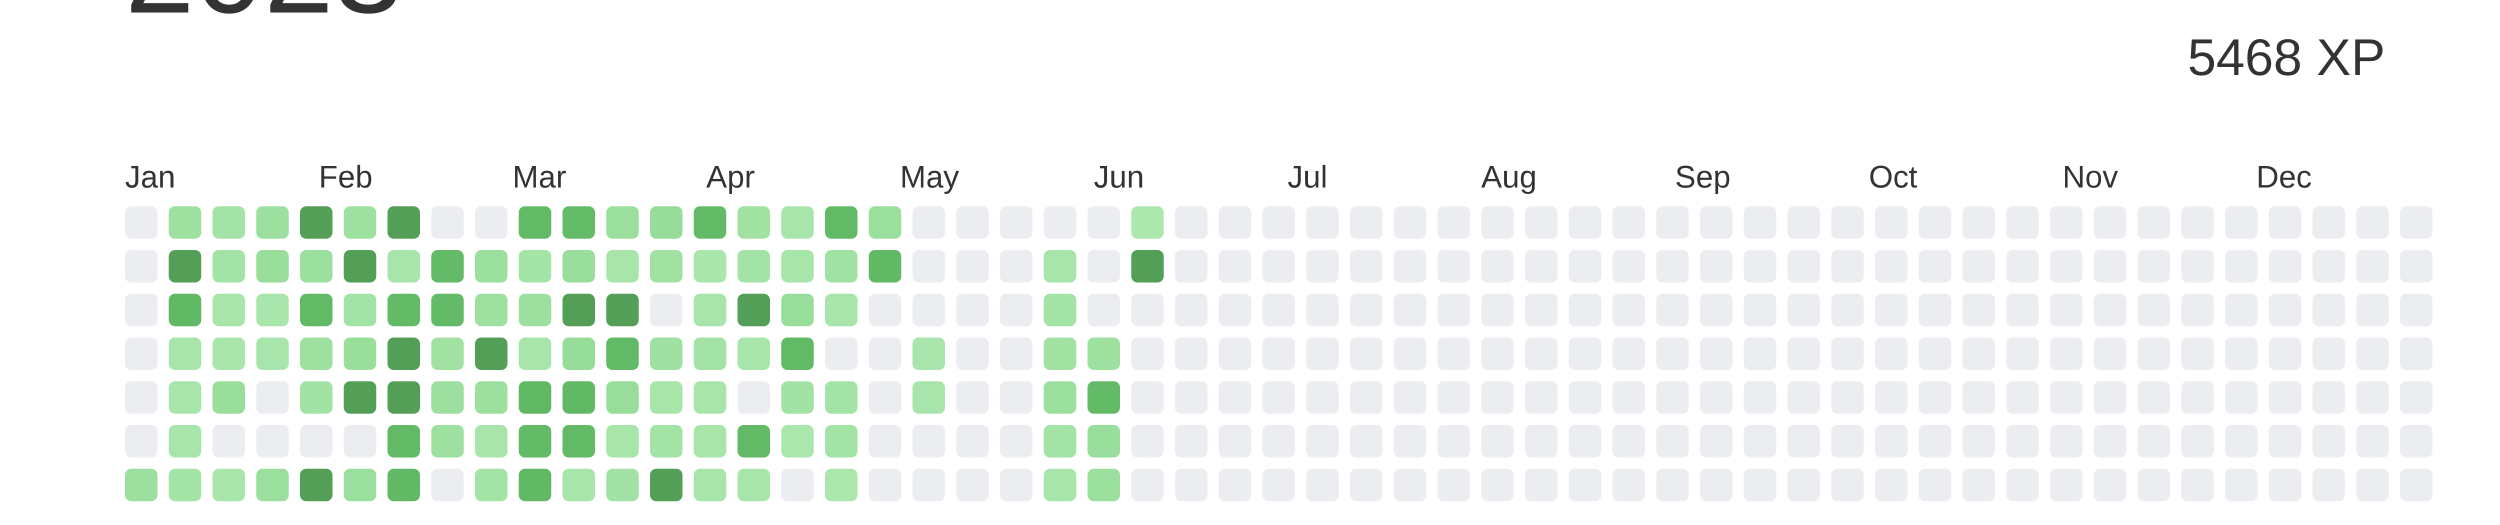
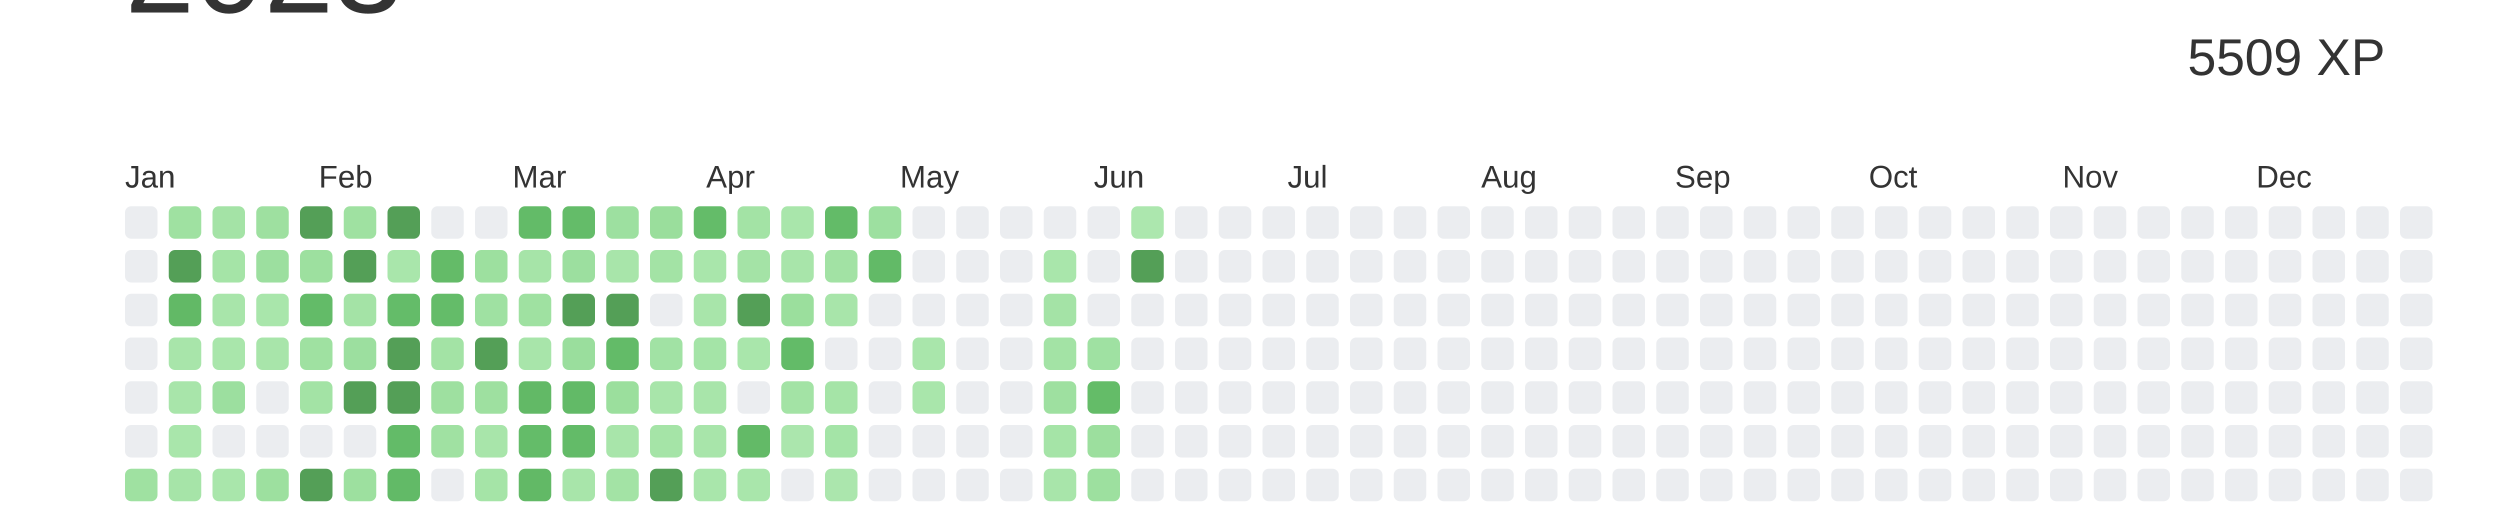
<svg xmlns="http://www.w3.org/2000/svg" baseProfile="full" height="42mm" version="1.1" viewBox="0,0,200,42" width="200mm">
  <defs />
  <rect fill="#ffffff" height="42" width="200" x="0" y="0" />
  <text alignment-baseline="hanging" fill="#333333" style="font-size:10.0px; font-family:Arial;" x="10" y="1">2023</text>
-   <text alignment-baseline="hanging" fill="#333333" style="font-size:4.125px; font-family:Arial;" x="175" y="6">5468 XP</text>
+   <text alignment-baseline="hanging" fill="#333333" style="font-size:4.125px; font-family:Arial;" x="175" y="6">5509 XP</text>
  <text fill="#333333" style="font-size:2.5px; font-family:Arial" x="10.0" y="15">Jan</text>
  <text fill="#333333" style="font-size:2.5px; font-family:Arial" x="25.5" y="15">Feb</text>
  <text fill="#333333" style="font-size:2.5px; font-family:Arial" x="41.0" y="15">Mar</text>
  <text fill="#333333" style="font-size:2.5px; font-family:Arial" x="56.5" y="15">Apr</text>
  <text fill="#333333" style="font-size:2.5px; font-family:Arial" x="72.0" y="15">May</text>
  <text fill="#333333" style="font-size:2.5px; font-family:Arial" x="87.5" y="15">Jun</text>
  <text fill="#333333" style="font-size:2.5px; font-family:Arial" x="103.0" y="15">Jul</text>
  <text fill="#333333" style="font-size:2.5px; font-family:Arial" x="118.5" y="15">Aug</text>
  <text fill="#333333" style="font-size:2.5px; font-family:Arial" x="134.0" y="15">Sep</text>
  <text fill="#333333" style="font-size:2.5px; font-family:Arial" x="149.5" y="15">Oct</text>
  <text fill="#333333" style="font-size:2.5px; font-family:Arial" x="165.0" y="15">Nov</text>
  <text fill="#333333" style="font-size:2.5px; font-family:Arial" x="180.5" y="15">Dec</text>
  <rect fill="#EBEDF0" height="2.6" rx="0.5" ry="0.5" width="2.6" x="10.0" y="16.5" />
  <rect fill="#EBEDF0" height="2.6" rx="0.5" ry="0.5" width="2.6" x="10.0" y="20.0" />
  <rect fill="#EBEDF0" height="2.6" rx="0.5" ry="0.5" width="2.6" x="10.0" y="23.5" />
  <rect fill="#EBEDF0" height="2.6" rx="0.5" ry="0.5" width="2.6" x="10.0" y="27.0" />
  <rect fill="#EBEDF0" height="2.6" rx="0.5" ry="0.5" width="2.6" x="10.0" y="30.5" />
  <rect fill="#EBEDF0" height="2.6" rx="0.5" ry="0.5" width="2.6" x="10.0" y="34.0" />
-   <rect fill="#9cdf9f" height="2.6" rx="0.5" ry="0.5" width="2.6" x="10.0" y="37.5" />
-   <rect fill="#9de09f" height="2.6" rx="0.5" ry="0.5" width="2.6" x="13.5" y="16.5" />
+   <rect fill="#9fe1a1" height="2.6" rx="0.5" ry="0.5" width="2.6" x="10.0" y="37.5" />
+   <rect fill="#9fe1a1" height="2.6" rx="0.5" ry="0.5" width="2.6" x="13.5" y="16.5" />
  <rect fill="#549F57" height="2.6" rx="0.5" ry="0.5" width="2.6" x="13.5" y="20.0" />
-   <rect fill="#61b865" height="2.6" rx="0.5" ry="0.5" width="2.6" x="13.5" y="23.5" />
+   <rect fill="#62b966" height="2.6" rx="0.5" ry="0.5" width="2.6" x="13.5" y="23.5" />
  <rect fill="#a8e5aa" height="2.6" rx="0.5" ry="0.5" width="2.6" x="13.5" y="27.0" />
  <rect fill="#a8e5aa" height="2.6" rx="0.5" ry="0.5" width="2.6" x="13.5" y="30.5" />
-   <rect fill="#a8e5aa" height="2.6" rx="0.5" ry="0.5" width="2.6" x="13.5" y="34.0" />
-   <rect fill="#a5e4a7" height="2.6" rx="0.5" ry="0.5" width="2.6" x="13.5" y="37.5" />
-   <rect fill="#a3e3a5" height="2.6" rx="0.5" ry="0.5" width="2.6" x="17.0" y="16.5" />
-   <rect fill="#a4e3a6" height="2.6" rx="0.5" ry="0.5" width="2.6" x="17.0" y="20.0" />
-   <rect fill="#a7e5a9" height="2.6" rx="0.5" ry="0.5" width="2.6" x="17.0" y="23.5" />
+   <rect fill="#a9e6ab" height="2.6" rx="0.5" ry="0.5" width="2.6" x="13.5" y="34.0" />
+   <rect fill="#a6e4a8" height="2.6" rx="0.5" ry="0.5" width="2.6" x="13.5" y="37.5" />
+   <rect fill="#a4e3a6" height="2.6" rx="0.5" ry="0.5" width="2.6" x="17.0" y="16.5" />
+   <rect fill="#a5e4a7" height="2.6" rx="0.5" ry="0.5" width="2.6" x="17.0" y="20.0" />
+   <rect fill="#a8e5aa" height="2.6" rx="0.5" ry="0.5" width="2.6" x="17.0" y="23.5" />
  <rect fill="#a9e6ab" height="2.6" rx="0.5" ry="0.5" width="2.6" x="17.0" y="27.0" />
-   <rect fill="#9ade9c" height="2.6" rx="0.5" ry="0.5" width="2.6" x="17.0" y="30.5" />
+   <rect fill="#9cdf9f" height="2.6" rx="0.5" ry="0.5" width="2.6" x="17.0" y="30.5" />
  <rect fill="#EBEDF0" height="2.6" rx="0.5" ry="0.5" width="2.6" x="17.0" y="34.0" />
  <rect fill="#a9e6ab" height="2.6" rx="0.5" ry="0.5" width="2.6" x="17.0" y="37.5" />
-   <rect fill="#9cdf9e" height="2.6" rx="0.5" ry="0.5" width="2.6" x="20.5" y="16.5" />
-   <rect fill="#9ade9c" height="2.6" rx="0.5" ry="0.5" width="2.6" x="20.5" y="20.0" />
+   <rect fill="#9ee0a0" height="2.6" rx="0.5" ry="0.5" width="2.6" x="20.5" y="16.5" />
+   <rect fill="#9cdf9f" height="2.6" rx="0.5" ry="0.5" width="2.6" x="20.5" y="20.0" />
  <rect fill="#a9e6ab" height="2.6" rx="0.5" ry="0.5" width="2.6" x="20.5" y="23.5" />
  <rect fill="#a8e5aa" height="2.6" rx="0.5" ry="0.5" width="2.6" x="20.5" y="27.0" />
  <rect fill="#EBEDF0" height="2.6" rx="0.5" ry="0.5" width="2.6" x="20.5" y="30.5" />
  <rect fill="#EBEDF0" height="2.6" rx="0.5" ry="0.5" width="2.6" x="20.5" y="34.0" />
-   <rect fill="#9adf9d" height="2.6" rx="0.5" ry="0.5" width="2.6" x="20.5" y="37.5" />
+   <rect fill="#9de09f" height="2.6" rx="0.5" ry="0.5" width="2.6" x="20.5" y="37.5" />
  <rect fill="#549F57" height="2.6" rx="0.5" ry="0.5" width="2.6" x="24.0" y="16.5" />
-   <rect fill="#9adf9d" height="2.6" rx="0.5" ry="0.5" width="2.6" x="24.0" y="20.0" />
-   <rect fill="#62ba67" height="2.6" rx="0.5" ry="0.5" width="2.6" x="24.0" y="23.5" />
-   <rect fill="#9de09f" height="2.6" rx="0.5" ry="0.5" width="2.6" x="24.0" y="27.0" />
-   <rect fill="#a2e2a4" height="2.6" rx="0.5" ry="0.5" width="2.6" x="24.0" y="30.5" />
+   <rect fill="#9de09f" height="2.6" rx="0.5" ry="0.5" width="2.6" x="24.0" y="20.0" />
+   <rect fill="#63bb68" height="2.6" rx="0.5" ry="0.5" width="2.6" x="24.0" y="23.5" />
+   <rect fill="#9fe1a1" height="2.6" rx="0.5" ry="0.5" width="2.6" x="24.0" y="27.0" />
+   <rect fill="#a3e3a5" height="2.6" rx="0.5" ry="0.5" width="2.6" x="24.0" y="30.5" />
  <rect fill="#EBEDF0" height="2.6" rx="0.5" ry="0.5" width="2.6" x="24.0" y="34.0" />
  <rect fill="#549F57" height="2.6" rx="0.5" ry="0.5" width="2.6" x="24.0" y="37.5" />
-   <rect fill="#9de09f" height="2.6" rx="0.5" ry="0.5" width="2.6" x="27.5" y="16.5" />
+   <rect fill="#9fe1a1" height="2.6" rx="0.5" ry="0.5" width="2.6" x="27.5" y="16.5" />
  <rect fill="#549F57" height="2.6" rx="0.5" ry="0.5" width="2.6" x="27.5" y="20.0" />
-   <rect fill="#a3e3a5" height="2.6" rx="0.5" ry="0.5" width="2.6" x="27.5" y="23.5" />
-   <rect fill="#9ade9c" height="2.6" rx="0.5" ry="0.5" width="2.6" x="27.5" y="27.0" />
+   <rect fill="#a4e3a6" height="2.6" rx="0.5" ry="0.5" width="2.6" x="27.5" y="23.5" />
+   <rect fill="#9cdf9f" height="2.6" rx="0.5" ry="0.5" width="2.6" x="27.5" y="27.0" />
  <rect fill="#549F57" height="2.6" rx="0.5" ry="0.5" width="2.6" x="27.5" y="30.5" />
  <rect fill="#EBEDF0" height="2.6" rx="0.5" ry="0.5" width="2.6" x="27.5" y="34.0" />
-   <rect fill="#9adf9d" height="2.6" rx="0.5" ry="0.5" width="2.6" x="27.5" y="37.5" />
+   <rect fill="#9de09f" height="2.6" rx="0.5" ry="0.5" width="2.6" x="27.5" y="37.5" />
  <rect fill="#549F57" height="2.6" rx="0.5" ry="0.5" width="2.6" x="31.0" y="16.5" />
-   <rect fill="#a8e5aa" height="2.6" rx="0.5" ry="0.5" width="2.6" x="31.0" y="20.0" />
-   <rect fill="#63bb68" height="2.6" rx="0.5" ry="0.5" width="2.6" x="31.0" y="23.5" />
+   <rect fill="#a9e6ab" height="2.6" rx="0.5" ry="0.5" width="2.6" x="31.0" y="20.0" />
+   <rect fill="#64bc69" height="2.6" rx="0.5" ry="0.5" width="2.6" x="31.0" y="23.5" />
  <rect fill="#549F57" height="2.6" rx="0.5" ry="0.5" width="2.6" x="31.0" y="27.0" />
  <rect fill="#549F57" height="2.6" rx="0.5" ry="0.5" width="2.6" x="31.0" y="30.5" />
-   <rect fill="#62ba67" height="2.6" rx="0.5" ry="0.5" width="2.6" x="31.0" y="34.0" />
-   <rect fill="#61b966" height="2.6" rx="0.5" ry="0.5" width="2.6" x="31.0" y="37.5" />
+   <rect fill="#63bb68" height="2.6" rx="0.5" ry="0.5" width="2.6" x="31.0" y="34.0" />
+   <rect fill="#62ba67" height="2.6" rx="0.5" ry="0.5" width="2.6" x="31.0" y="37.5" />
  <rect fill="#EBEDF0" height="2.6" rx="0.5" ry="0.5" width="2.6" x="34.5" y="16.5" />
-   <rect fill="#63ba67" height="2.6" rx="0.5" ry="0.5" width="2.6" x="34.5" y="20.0" />
-   <rect fill="#63bb68" height="2.6" rx="0.5" ry="0.5" width="2.6" x="34.5" y="23.5" />
-   <rect fill="#a1e2a3" height="2.6" rx="0.5" ry="0.5" width="2.6" x="34.5" y="27.0" />
-   <rect fill="#9cdf9e" height="2.6" rx="0.5" ry="0.5" width="2.6" x="34.5" y="30.5" />
-   <rect fill="#9ee0a0" height="2.6" rx="0.5" ry="0.5" width="2.6" x="34.5" y="34.0" />
+   <rect fill="#64bb68" height="2.6" rx="0.5" ry="0.5" width="2.6" x="34.5" y="20.0" />
+   <rect fill="#64bc69" height="2.6" rx="0.5" ry="0.5" width="2.6" x="34.5" y="23.5" />
+   <rect fill="#a3e3a5" height="2.6" rx="0.5" ry="0.5" width="2.6" x="34.5" y="27.0" />
+   <rect fill="#9ee0a0" height="2.6" rx="0.5" ry="0.5" width="2.6" x="34.5" y="30.5" />
+   <rect fill="#a0e1a2" height="2.6" rx="0.5" ry="0.5" width="2.6" x="34.5" y="34.0" />
  <rect fill="#EBEDF0" height="2.6" rx="0.5" ry="0.5" width="2.6" x="34.5" y="37.5" />
  <rect fill="#EBEDF0" height="2.6" rx="0.5" ry="0.5" width="2.6" x="38.0" y="16.5" />
-   <rect fill="#9adf9d" height="2.6" rx="0.5" ry="0.5" width="2.6" x="38.0" y="20.0" />
-   <rect fill="#9de09f" height="2.6" rx="0.5" ry="0.5" width="2.6" x="38.0" y="23.5" />
+   <rect fill="#9de09f" height="2.6" rx="0.5" ry="0.5" width="2.6" x="38.0" y="20.0" />
+   <rect fill="#9fe1a2" height="2.6" rx="0.5" ry="0.5" width="2.6" x="38.0" y="23.5" />
  <rect fill="#549F57" height="2.6" rx="0.5" ry="0.5" width="2.6" x="38.0" y="27.0" />
-   <rect fill="#9cdf9e" height="2.6" rx="0.5" ry="0.5" width="2.6" x="38.0" y="30.5" />
+   <rect fill="#9ee0a0" height="2.6" rx="0.5" ry="0.5" width="2.6" x="38.0" y="30.5" />
  <rect fill="#a8e5aa" height="2.6" rx="0.5" ry="0.5" width="2.6" x="38.0" y="34.0" />
-   <rect fill="#a4e3a6" height="2.6" rx="0.5" ry="0.5" width="2.6" x="38.0" y="37.5" />
-   <rect fill="#62ba67" height="2.6" rx="0.5" ry="0.5" width="2.6" x="41.5" y="16.5" />
-   <rect fill="#a5e4a7" height="2.6" rx="0.5" ry="0.5" width="2.6" x="41.5" y="20.0" />
-   <rect fill="#9cdf9f" height="2.6" rx="0.5" ry="0.5" width="2.6" x="41.5" y="23.5" />
+   <rect fill="#a5e4a7" height="2.6" rx="0.5" ry="0.5" width="2.6" x="38.0" y="37.5" />
+   <rect fill="#63bb68" height="2.6" rx="0.5" ry="0.5" width="2.6" x="41.5" y="16.5" />
+   <rect fill="#a6e4a8" height="2.6" rx="0.5" ry="0.5" width="2.6" x="41.5" y="20.0" />
+   <rect fill="#9fe1a1" height="2.6" rx="0.5" ry="0.5" width="2.6" x="41.5" y="23.5" />
  <rect fill="#a8e5aa" height="2.6" rx="0.5" ry="0.5" width="2.6" x="41.5" y="27.0" />
-   <rect fill="#60b865" height="2.6" rx="0.5" ry="0.5" width="2.6" x="41.5" y="30.5" />
-   <rect fill="#63bb68" height="2.6" rx="0.5" ry="0.5" width="2.6" x="41.5" y="34.0" />
-   <rect fill="#61b865" height="2.6" rx="0.5" ry="0.5" width="2.6" x="41.5" y="37.5" />
-   <rect fill="#64bb68" height="2.6" rx="0.5" ry="0.5" width="2.6" x="45.0" y="16.5" />
-   <rect fill="#9ade9c" height="2.6" rx="0.5" ry="0.5" width="2.6" x="45.0" y="20.0" />
+   <rect fill="#62b966" height="2.6" rx="0.5" ry="0.5" width="2.6" x="41.5" y="30.5" />
+   <rect fill="#64bc69" height="2.6" rx="0.5" ry="0.5" width="2.6" x="41.5" y="34.0" />
+   <rect fill="#62b966" height="2.6" rx="0.5" ry="0.5" width="2.6" x="41.5" y="37.5" />
+   <rect fill="#64bc69" height="2.6" rx="0.5" ry="0.5" width="2.6" x="45.0" y="16.5" />
+   <rect fill="#9cdf9f" height="2.6" rx="0.5" ry="0.5" width="2.6" x="45.0" y="20.0" />
  <rect fill="#549F57" height="2.6" rx="0.5" ry="0.5" width="2.6" x="45.0" y="23.5" />
-   <rect fill="#97dd9a" height="2.6" rx="0.5" ry="0.5" width="2.6" x="45.0" y="27.0" />
-   <rect fill="#61b966" height="2.6" rx="0.5" ry="0.5" width="2.6" x="45.0" y="30.5" />
-   <rect fill="#62ba67" height="2.6" rx="0.5" ry="0.5" width="2.6" x="45.0" y="34.0" />
-   <rect fill="#a7e5a9" height="2.6" rx="0.5" ry="0.5" width="2.6" x="45.0" y="37.5" />
-   <rect fill="#9bdf9d" height="2.6" rx="0.5" ry="0.5" width="2.6" x="48.5" y="16.5" />
-   <rect fill="#a7e5a9" height="2.6" rx="0.5" ry="0.5" width="2.6" x="48.5" y="20.0" />
+   <rect fill="#9ade9d" height="2.6" rx="0.5" ry="0.5" width="2.6" x="45.0" y="27.0" />
+   <rect fill="#62ba67" height="2.6" rx="0.5" ry="0.5" width="2.6" x="45.0" y="30.5" />
+   <rect fill="#63bb68" height="2.6" rx="0.5" ry="0.5" width="2.6" x="45.0" y="34.0" />
+   <rect fill="#a8e5aa" height="2.6" rx="0.5" ry="0.5" width="2.6" x="45.0" y="37.5" />
+   <rect fill="#9de0a0" height="2.6" rx="0.5" ry="0.5" width="2.6" x="48.5" y="16.5" />
+   <rect fill="#a8e5aa" height="2.6" rx="0.5" ry="0.5" width="2.6" x="48.5" y="20.0" />
  <rect fill="#549F57" height="2.6" rx="0.5" ry="0.5" width="2.6" x="48.5" y="23.5" />
-   <rect fill="#62ba67" height="2.6" rx="0.5" ry="0.5" width="2.6" x="48.5" y="27.0" />
-   <rect fill="#98dd9a" height="2.6" rx="0.5" ry="0.5" width="2.6" x="48.5" y="30.5" />
-   <rect fill="#a7e5a9" height="2.6" rx="0.5" ry="0.5" width="2.6" x="48.5" y="34.0" />
-   <rect fill="#a2e2a4" height="2.6" rx="0.5" ry="0.5" width="2.6" x="48.5" y="37.5" />
-   <rect fill="#97dd99" height="2.6" rx="0.5" ry="0.5" width="2.6" x="52.0" y="16.5" />
-   <rect fill="#a1e2a3" height="2.6" rx="0.5" ry="0.5" width="2.6" x="52.0" y="20.0" />
+   <rect fill="#63bb68" height="2.6" rx="0.5" ry="0.5" width="2.6" x="48.5" y="27.0" />
+   <rect fill="#9bdf9d" height="2.6" rx="0.5" ry="0.5" width="2.6" x="48.5" y="30.5" />
+   <rect fill="#a8e5aa" height="2.6" rx="0.5" ry="0.5" width="2.6" x="48.5" y="34.0" />
+   <rect fill="#a3e3a5" height="2.6" rx="0.5" ry="0.5" width="2.6" x="48.5" y="37.5" />
+   <rect fill="#9ade9c" height="2.6" rx="0.5" ry="0.5" width="2.6" x="52.0" y="16.5" />
+   <rect fill="#a3e3a5" height="2.6" rx="0.5" ry="0.5" width="2.6" x="52.0" y="20.0" />
  <rect fill="#EBEDF0" height="2.6" rx="0.5" ry="0.5" width="2.6" x="52.0" y="23.5" />
-   <rect fill="#9fe1a2" height="2.6" rx="0.5" ry="0.5" width="2.6" x="52.0" y="27.0" />
-   <rect fill="#a7e5a9" height="2.6" rx="0.5" ry="0.5" width="2.6" x="52.0" y="30.5" />
-   <rect fill="#a4e3a6" height="2.6" rx="0.5" ry="0.5" width="2.6" x="52.0" y="34.0" />
+   <rect fill="#a1e2a4" height="2.6" rx="0.5" ry="0.5" width="2.6" x="52.0" y="27.0" />
+   <rect fill="#a8e5aa" height="2.6" rx="0.5" ry="0.5" width="2.6" x="52.0" y="30.5" />
+   <rect fill="#a5e4a7" height="2.6" rx="0.5" ry="0.5" width="2.6" x="52.0" y="34.0" />
  <rect fill="#549F57" height="2.6" rx="0.5" ry="0.5" width="2.6" x="52.0" y="37.5" />
-   <rect fill="#63bb68" height="2.6" rx="0.5" ry="0.5" width="2.6" x="55.5" y="16.5" />
+   <rect fill="#64bc69" height="2.6" rx="0.5" ry="0.5" width="2.6" x="55.5" y="16.5" />
  <rect fill="#a9e6ab" height="2.6" rx="0.5" ry="0.5" width="2.6" x="55.5" y="20.0" />
  <rect fill="#a8e5aa" height="2.6" rx="0.5" ry="0.5" width="2.6" x="55.5" y="23.5" />
-   <rect fill="#a3e3a5" height="2.6" rx="0.5" ry="0.5" width="2.6" x="55.5" y="27.0" />
+   <rect fill="#a4e4a7" height="2.6" rx="0.5" ry="0.5" width="2.6" x="55.5" y="27.0" />
  <rect fill="#a8e5aa" height="2.6" rx="0.5" ry="0.5" width="2.6" x="55.5" y="30.5" />
-   <rect fill="#a7e5a9" height="2.6" rx="0.5" ry="0.5" width="2.6" x="55.5" y="34.0" />
-   <rect fill="#a8e5aa" height="2.6" rx="0.5" ry="0.5" width="2.6" x="55.5" y="37.5" />
-   <rect fill="#a1e2a3" height="2.6" rx="0.5" ry="0.5" width="2.6" x="59.0" y="16.5" />
-   <rect fill="#a3e3a5" height="2.6" rx="0.5" ry="0.5" width="2.6" x="59.0" y="20.0" />
+   <rect fill="#a8e5aa" height="2.6" rx="0.5" ry="0.5" width="2.6" x="55.5" y="34.0" />
+   <rect fill="#a9e6ab" height="2.6" rx="0.5" ry="0.5" width="2.6" x="55.5" y="37.5" />
+   <rect fill="#a3e3a5" height="2.6" rx="0.5" ry="0.5" width="2.6" x="59.0" y="16.5" />
+   <rect fill="#a4e3a6" height="2.6" rx="0.5" ry="0.5" width="2.6" x="59.0" y="20.0" />
  <rect fill="#549F57" height="2.6" rx="0.5" ry="0.5" width="2.6" x="59.0" y="23.5" />
-   <rect fill="#a8e5aa" height="2.6" rx="0.5" ry="0.5" width="2.6" x="59.0" y="27.0" />
+   <rect fill="#a9e6ab" height="2.6" rx="0.5" ry="0.5" width="2.6" x="59.0" y="27.0" />
  <rect fill="#EBEDF0" height="2.6" rx="0.5" ry="0.5" width="2.6" x="59.0" y="30.5" />
-   <rect fill="#62b966" height="2.6" rx="0.5" ry="0.5" width="2.6" x="59.0" y="34.0" />
-   <rect fill="#a8e5aa" height="2.6" rx="0.5" ry="0.5" width="2.6" x="59.0" y="37.5" />
-   <rect fill="#a8e5aa" height="2.6" rx="0.5" ry="0.5" width="2.6" x="62.5" y="16.5" />
-   <rect fill="#a7e5a9" height="2.6" rx="0.5" ry="0.5" width="2.6" x="62.5" y="20.0" />
-   <rect fill="#98dd9a" height="2.6" rx="0.5" ry="0.5" width="2.6" x="62.5" y="23.5" />
-   <rect fill="#62ba66" height="2.6" rx="0.5" ry="0.5" width="2.6" x="62.5" y="27.0" />
-   <rect fill="#a2e2a4" height="2.6" rx="0.5" ry="0.5" width="2.6" x="62.5" y="30.5" />
+   <rect fill="#63ba67" height="2.6" rx="0.5" ry="0.5" width="2.6" x="59.0" y="34.0" />
+   <rect fill="#a9e6ab" height="2.6" rx="0.5" ry="0.5" width="2.6" x="59.0" y="37.5" />
+   <rect fill="#a9e6ab" height="2.6" rx="0.5" ry="0.5" width="2.6" x="62.5" y="16.5" />
+   <rect fill="#a8e5aa" height="2.6" rx="0.5" ry="0.5" width="2.6" x="62.5" y="20.0" />
+   <rect fill="#9bdf9d" height="2.6" rx="0.5" ry="0.5" width="2.6" x="62.5" y="23.5" />
+   <rect fill="#63bb68" height="2.6" rx="0.5" ry="0.5" width="2.6" x="62.5" y="27.0" />
+   <rect fill="#a3e3a5" height="2.6" rx="0.5" ry="0.5" width="2.6" x="62.5" y="30.5" />
  <rect fill="#abe6ad" height="2.6" rx="0.5" ry="0.5" width="2.6" x="62.5" y="34.0" />
  <rect fill="#EBEDF0" height="2.6" rx="0.5" ry="0.5" width="2.6" x="62.5" y="37.5" />
-   <rect fill="#62ba66" height="2.6" rx="0.5" ry="0.5" width="2.6" x="66.0" y="16.5" />
-   <rect fill="#a0e2a3" height="2.6" rx="0.5" ry="0.5" width="2.6" x="66.0" y="20.0" />
+   <rect fill="#63bb68" height="2.6" rx="0.5" ry="0.5" width="2.6" x="66.0" y="16.5" />
+   <rect fill="#a2e2a4" height="2.6" rx="0.5" ry="0.5" width="2.6" x="66.0" y="20.0" />
  <rect fill="#a8e5aa" height="2.6" rx="0.5" ry="0.5" width="2.6" x="66.0" y="23.5" />
  <rect fill="#EBEDF0" height="2.6" rx="0.5" ry="0.5" width="2.6" x="66.0" y="27.0" />
-   <rect fill="#a4e3a6" height="2.6" rx="0.5" ry="0.5" width="2.6" x="66.0" y="30.5" />
-   <rect fill="#a3e3a5" height="2.6" rx="0.5" ry="0.5" width="2.6" x="66.0" y="34.0" />
+   <rect fill="#a5e4a7" height="2.6" rx="0.5" ry="0.5" width="2.6" x="66.0" y="30.5" />
+   <rect fill="#a4e4a7" height="2.6" rx="0.5" ry="0.5" width="2.6" x="66.0" y="34.0" />
  <rect fill="#abe6ad" height="2.6" rx="0.5" ry="0.5" width="2.6" x="66.0" y="37.5" />
-   <rect fill="#9bdf9d" height="2.6" rx="0.5" ry="0.5" width="2.6" x="69.5" y="16.5" />
-   <rect fill="#61b865" height="2.6" rx="0.5" ry="0.5" width="2.6" x="69.5" y="20.0" />
+   <rect fill="#9de0a0" height="2.6" rx="0.5" ry="0.5" width="2.6" x="69.5" y="16.5" />
+   <rect fill="#62ba67" height="2.6" rx="0.5" ry="0.5" width="2.6" x="69.5" y="20.0" />
  <rect fill="#EBEDF0" height="2.6" rx="0.5" ry="0.5" width="2.6" x="69.5" y="23.5" />
  <rect fill="#EBEDF0" height="2.6" rx="0.5" ry="0.5" width="2.6" x="69.5" y="27.0" />
  <rect fill="#EBEDF0" height="2.6" rx="0.5" ry="0.5" width="2.6" x="69.5" y="30.5" />
  <rect fill="#EBEDF0" height="2.6" rx="0.5" ry="0.5" width="2.6" x="69.5" y="34.0" />
  <rect fill="#EBEDF0" height="2.6" rx="0.5" ry="0.5" width="2.6" x="69.5" y="37.5" />
  <rect fill="#EBEDF0" height="2.6" rx="0.5" ry="0.5" width="2.6" x="73.0" y="16.5" />
  <rect fill="#EBEDF0" height="2.6" rx="0.5" ry="0.5" width="2.6" x="73.0" y="20.0" />
  <rect fill="#EBEDF0" height="2.6" rx="0.5" ry="0.5" width="2.6" x="73.0" y="23.5" />
-   <rect fill="#a8e5aa" height="2.6" rx="0.5" ry="0.5" width="2.6" x="73.0" y="27.0" />
-   <rect fill="#a8e5aa" height="2.6" rx="0.5" ry="0.5" width="2.6" x="73.0" y="30.5" />
+   <rect fill="#a9e6ab" height="2.6" rx="0.5" ry="0.5" width="2.6" x="73.0" y="27.0" />
+   <rect fill="#a9e6ab" height="2.6" rx="0.5" ry="0.5" width="2.6" x="73.0" y="30.5" />
  <rect fill="#EBEDF0" height="2.6" rx="0.5" ry="0.5" width="2.6" x="73.0" y="34.0" />
  <rect fill="#EBEDF0" height="2.6" rx="0.5" ry="0.5" width="2.6" x="73.0" y="37.5" />
  <rect fill="#EBEDF0" height="2.6" rx="0.5" ry="0.5" width="2.6" x="76.5" y="16.5" />
  <rect fill="#EBEDF0" height="2.6" rx="0.5" ry="0.5" width="2.6" x="76.5" y="20.0" />
  <rect fill="#EBEDF0" height="2.6" rx="0.5" ry="0.5" width="2.6" x="76.5" y="23.5" />
  <rect fill="#EBEDF0" height="2.6" rx="0.5" ry="0.5" width="2.6" x="76.5" y="27.0" />
  <rect fill="#EBEDF0" height="2.6" rx="0.5" ry="0.5" width="2.6" x="76.5" y="30.5" />
  <rect fill="#EBEDF0" height="2.6" rx="0.5" ry="0.5" width="2.6" x="76.5" y="34.0" />
  <rect fill="#EBEDF0" height="2.6" rx="0.5" ry="0.5" width="2.6" x="76.5" y="37.5" />
  <rect fill="#EBEDF0" height="2.6" rx="0.5" ry="0.5" width="2.6" x="80.0" y="16.5" />
  <rect fill="#EBEDF0" height="2.6" rx="0.5" ry="0.5" width="2.6" x="80.0" y="20.0" />
  <rect fill="#EBEDF0" height="2.6" rx="0.5" ry="0.5" width="2.6" x="80.0" y="23.5" />
  <rect fill="#EBEDF0" height="2.6" rx="0.5" ry="0.5" width="2.6" x="80.0" y="27.0" />
  <rect fill="#EBEDF0" height="2.6" rx="0.5" ry="0.5" width="2.6" x="80.0" y="30.5" />
  <rect fill="#EBEDF0" height="2.6" rx="0.5" ry="0.5" width="2.6" x="80.0" y="34.0" />
  <rect fill="#EBEDF0" height="2.6" rx="0.5" ry="0.5" width="2.6" x="80.0" y="37.5" />
  <rect fill="#EBEDF0" height="2.6" rx="0.5" ry="0.5" width="2.6" x="83.5" y="16.5" />
-   <rect fill="#a8e5aa" height="2.6" rx="0.5" ry="0.5" width="2.6" x="83.5" y="20.0" />
-   <rect fill="#a3e3a5" height="2.6" rx="0.5" ry="0.5" width="2.6" x="83.5" y="23.5" />
-   <rect fill="#a1e2a3" height="2.6" rx="0.5" ry="0.5" width="2.6" x="83.5" y="27.0" />
-   <rect fill="#9bdf9e" height="2.6" rx="0.5" ry="0.5" width="2.6" x="83.5" y="30.5" />
-   <rect fill="#a4e3a6" height="2.6" rx="0.5" ry="0.5" width="2.6" x="83.5" y="34.0" />
+   <rect fill="#a9e6ab" height="2.6" rx="0.5" ry="0.5" width="2.6" x="83.5" y="20.0" />
+   <rect fill="#a4e3a6" height="2.6" rx="0.5" ry="0.5" width="2.6" x="83.5" y="23.5" />
+   <rect fill="#a3e3a5" height="2.6" rx="0.5" ry="0.5" width="2.6" x="83.5" y="27.0" />
+   <rect fill="#9ee0a0" height="2.6" rx="0.5" ry="0.5" width="2.6" x="83.5" y="30.5" />
+   <rect fill="#a5e4a7" height="2.6" rx="0.5" ry="0.5" width="2.6" x="83.5" y="34.0" />
  <rect fill="#a8e5aa" height="2.6" rx="0.5" ry="0.5" width="2.6" x="83.5" y="37.5" />
  <rect fill="#EBEDF0" height="2.6" rx="0.5" ry="0.5" width="2.6" x="87.0" y="16.5" />
  <rect fill="#EBEDF0" height="2.6" rx="0.5" ry="0.5" width="2.6" x="87.0" y="20.0" />
  <rect fill="#EBEDF0" height="2.6" rx="0.5" ry="0.5" width="2.6" x="87.0" y="23.5" />
-   <rect fill="#9de09f" height="2.6" rx="0.5" ry="0.5" width="2.6" x="87.0" y="27.0" />
-   <rect fill="#63bb67" height="2.6" rx="0.5" ry="0.5" width="2.6" x="87.0" y="30.5" />
-   <rect fill="#99de9c" height="2.6" rx="0.5" ry="0.5" width="2.6" x="87.0" y="34.0" />
-   <rect fill="#9adf9d" height="2.6" rx="0.5" ry="0.5" width="2.6" x="87.0" y="37.5" />
+   <rect fill="#9fe1a2" height="2.6" rx="0.5" ry="0.5" width="2.6" x="87.0" y="27.0" />
+   <rect fill="#64bc68" height="2.6" rx="0.5" ry="0.5" width="2.6" x="87.0" y="30.5" />
+   <rect fill="#9cdf9e" height="2.6" rx="0.5" ry="0.5" width="2.6" x="87.0" y="34.0" />
+   <rect fill="#9de09f" height="2.6" rx="0.5" ry="0.5" width="2.6" x="87.0" y="37.5" />
  <rect fill="#ace7ae" height="2.6" rx="0.5" ry="0.5" width="2.6" x="90.5" y="16.5" />
  <rect fill="#549F57" height="2.6" rx="0.5" ry="0.5" width="2.6" x="90.5" y="20.0" />
  <rect fill="#EBEDF0" height="2.6" rx="0.5" ry="0.5" width="2.6" x="90.5" y="23.5" />
  <rect fill="#EBEDF0" height="2.6" rx="0.5" ry="0.5" width="2.6" x="90.5" y="27.0" />
  <rect fill="#EBEDF0" height="2.6" rx="0.5" ry="0.5" width="2.6" x="90.5" y="30.5" />
  <rect fill="#EBEDF0" height="2.6" rx="0.5" ry="0.5" width="2.6" x="90.5" y="34.0" />
  <rect fill="#EBEDF0" height="2.6" rx="0.5" ry="0.5" width="2.6" x="90.5" y="37.5" />
  <rect fill="#EBEDF0" height="2.6" rx="0.5" ry="0.5" width="2.6" x="94.0" y="16.5" />
  <rect fill="#EBEDF0" height="2.6" rx="0.5" ry="0.5" width="2.6" x="94.0" y="20.0" />
  <rect fill="#EBEDF0" height="2.6" rx="0.5" ry="0.5" width="2.6" x="94.0" y="23.5" />
  <rect fill="#EBEDF0" height="2.6" rx="0.5" ry="0.5" width="2.6" x="94.0" y="27.0" />
  <rect fill="#EBEDF0" height="2.6" rx="0.5" ry="0.5" width="2.6" x="94.0" y="30.5" />
  <rect fill="#EBEDF0" height="2.6" rx="0.5" ry="0.5" width="2.6" x="94.0" y="34.0" />
  <rect fill="#EBEDF0" height="2.6" rx="0.5" ry="0.5" width="2.6" x="94.0" y="37.5" />
  <rect fill="#EBEDF0" height="2.6" rx="0.5" ry="0.5" width="2.6" x="97.5" y="16.5" />
  <rect fill="#EBEDF0" height="2.6" rx="0.5" ry="0.5" width="2.6" x="97.5" y="20.0" />
  <rect fill="#EBEDF0" height="2.6" rx="0.5" ry="0.5" width="2.6" x="97.5" y="23.5" />
  <rect fill="#EBEDF0" height="2.6" rx="0.5" ry="0.5" width="2.6" x="97.5" y="27.0" />
  <rect fill="#EBEDF0" height="2.6" rx="0.5" ry="0.5" width="2.6" x="97.5" y="30.5" />
  <rect fill="#EBEDF0" height="2.6" rx="0.5" ry="0.5" width="2.6" x="97.5" y="34.0" />
  <rect fill="#EBEDF0" height="2.6" rx="0.5" ry="0.5" width="2.6" x="97.5" y="37.5" />
  <rect fill="#EBEDF0" height="2.6" rx="0.5" ry="0.5" width="2.6" x="101.0" y="16.5" />
  <rect fill="#EBEDF0" height="2.6" rx="0.5" ry="0.5" width="2.6" x="101.0" y="20.0" />
  <rect fill="#EBEDF0" height="2.6" rx="0.5" ry="0.5" width="2.6" x="101.0" y="23.5" />
  <rect fill="#EBEDF0" height="2.6" rx="0.5" ry="0.5" width="2.6" x="101.0" y="27.0" />
  <rect fill="#EBEDF0" height="2.6" rx="0.5" ry="0.5" width="2.6" x="101.0" y="30.5" />
  <rect fill="#EBEDF0" height="2.6" rx="0.5" ry="0.5" width="2.6" x="101.0" y="34.0" />
  <rect fill="#EBEDF0" height="2.6" rx="0.5" ry="0.5" width="2.6" x="101.0" y="37.5" />
  <rect fill="#EBEDF0" height="2.6" rx="0.5" ry="0.5" width="2.6" x="104.5" y="16.5" />
  <rect fill="#EBEDF0" height="2.6" rx="0.5" ry="0.5" width="2.6" x="104.5" y="20.0" />
  <rect fill="#EBEDF0" height="2.6" rx="0.5" ry="0.5" width="2.6" x="104.5" y="23.5" />
  <rect fill="#EBEDF0" height="2.6" rx="0.5" ry="0.5" width="2.6" x="104.5" y="27.0" />
  <rect fill="#EBEDF0" height="2.6" rx="0.5" ry="0.5" width="2.6" x="104.5" y="30.5" />
  <rect fill="#EBEDF0" height="2.6" rx="0.5" ry="0.5" width="2.6" x="104.5" y="34.0" />
  <rect fill="#EBEDF0" height="2.6" rx="0.5" ry="0.5" width="2.6" x="104.5" y="37.5" />
  <rect fill="#EBEDF0" height="2.6" rx="0.5" ry="0.5" width="2.6" x="108.0" y="16.5" />
  <rect fill="#EBEDF0" height="2.6" rx="0.5" ry="0.5" width="2.6" x="108.0" y="20.0" />
  <rect fill="#EBEDF0" height="2.6" rx="0.5" ry="0.5" width="2.6" x="108.0" y="23.5" />
  <rect fill="#EBEDF0" height="2.6" rx="0.5" ry="0.5" width="2.6" x="108.0" y="27.0" />
  <rect fill="#EBEDF0" height="2.6" rx="0.5" ry="0.5" width="2.6" x="108.0" y="30.5" />
  <rect fill="#EBEDF0" height="2.6" rx="0.5" ry="0.5" width="2.6" x="108.0" y="34.0" />
  <rect fill="#EBEDF0" height="2.6" rx="0.5" ry="0.5" width="2.6" x="108.0" y="37.5" />
  <rect fill="#EBEDF0" height="2.6" rx="0.5" ry="0.5" width="2.6" x="111.5" y="16.5" />
  <rect fill="#EBEDF0" height="2.6" rx="0.5" ry="0.5" width="2.6" x="111.5" y="20.0" />
  <rect fill="#EBEDF0" height="2.6" rx="0.5" ry="0.5" width="2.6" x="111.5" y="23.5" />
  <rect fill="#EBEDF0" height="2.6" rx="0.5" ry="0.5" width="2.6" x="111.5" y="27.0" />
  <rect fill="#EBEDF0" height="2.6" rx="0.5" ry="0.5" width="2.6" x="111.5" y="30.5" />
  <rect fill="#EBEDF0" height="2.6" rx="0.5" ry="0.5" width="2.6" x="111.5" y="34.0" />
  <rect fill="#EBEDF0" height="2.6" rx="0.5" ry="0.5" width="2.6" x="111.5" y="37.5" />
  <rect fill="#EBEDF0" height="2.6" rx="0.5" ry="0.5" width="2.6" x="115.0" y="16.5" />
  <rect fill="#EBEDF0" height="2.6" rx="0.5" ry="0.5" width="2.6" x="115.0" y="20.0" />
  <rect fill="#EBEDF0" height="2.6" rx="0.5" ry="0.5" width="2.6" x="115.0" y="23.5" />
  <rect fill="#EBEDF0" height="2.6" rx="0.5" ry="0.5" width="2.6" x="115.0" y="27.0" />
  <rect fill="#EBEDF0" height="2.6" rx="0.5" ry="0.5" width="2.6" x="115.0" y="30.5" />
  <rect fill="#EBEDF0" height="2.6" rx="0.5" ry="0.5" width="2.6" x="115.0" y="34.0" />
  <rect fill="#EBEDF0" height="2.6" rx="0.5" ry="0.5" width="2.6" x="115.0" y="37.5" />
  <rect fill="#EBEDF0" height="2.6" rx="0.5" ry="0.5" width="2.6" x="118.5" y="16.5" />
  <rect fill="#EBEDF0" height="2.6" rx="0.5" ry="0.5" width="2.6" x="118.5" y="20.0" />
  <rect fill="#EBEDF0" height="2.6" rx="0.5" ry="0.5" width="2.6" x="118.5" y="23.5" />
  <rect fill="#EBEDF0" height="2.6" rx="0.5" ry="0.5" width="2.6" x="118.5" y="27.0" />
  <rect fill="#EBEDF0" height="2.6" rx="0.5" ry="0.5" width="2.6" x="118.5" y="30.5" />
  <rect fill="#EBEDF0" height="2.6" rx="0.5" ry="0.5" width="2.6" x="118.5" y="34.0" />
  <rect fill="#EBEDF0" height="2.6" rx="0.5" ry="0.5" width="2.6" x="118.5" y="37.5" />
  <rect fill="#EBEDF0" height="2.6" rx="0.5" ry="0.5" width="2.6" x="122.0" y="16.5" />
  <rect fill="#EBEDF0" height="2.6" rx="0.5" ry="0.5" width="2.6" x="122.0" y="20.0" />
  <rect fill="#EBEDF0" height="2.6" rx="0.5" ry="0.5" width="2.6" x="122.0" y="23.5" />
  <rect fill="#EBEDF0" height="2.6" rx="0.5" ry="0.5" width="2.6" x="122.0" y="27.0" />
  <rect fill="#EBEDF0" height="2.6" rx="0.5" ry="0.5" width="2.6" x="122.0" y="30.5" />
  <rect fill="#EBEDF0" height="2.6" rx="0.5" ry="0.5" width="2.6" x="122.0" y="34.0" />
  <rect fill="#EBEDF0" height="2.6" rx="0.5" ry="0.5" width="2.6" x="122.0" y="37.5" />
  <rect fill="#EBEDF0" height="2.6" rx="0.5" ry="0.5" width="2.6" x="125.5" y="16.5" />
  <rect fill="#EBEDF0" height="2.6" rx="0.5" ry="0.5" width="2.6" x="125.5" y="20.0" />
  <rect fill="#EBEDF0" height="2.6" rx="0.5" ry="0.5" width="2.6" x="125.5" y="23.5" />
  <rect fill="#EBEDF0" height="2.6" rx="0.5" ry="0.5" width="2.6" x="125.5" y="27.0" />
  <rect fill="#EBEDF0" height="2.6" rx="0.5" ry="0.5" width="2.6" x="125.5" y="30.5" />
  <rect fill="#EBEDF0" height="2.6" rx="0.5" ry="0.5" width="2.6" x="125.5" y="34.0" />
  <rect fill="#EBEDF0" height="2.6" rx="0.5" ry="0.5" width="2.6" x="125.5" y="37.5" />
  <rect fill="#EBEDF0" height="2.6" rx="0.5" ry="0.5" width="2.6" x="129.0" y="16.5" />
  <rect fill="#EBEDF0" height="2.6" rx="0.5" ry="0.5" width="2.6" x="129.0" y="20.0" />
  <rect fill="#EBEDF0" height="2.6" rx="0.5" ry="0.5" width="2.6" x="129.0" y="23.5" />
  <rect fill="#EBEDF0" height="2.6" rx="0.5" ry="0.5" width="2.6" x="129.0" y="27.0" />
  <rect fill="#EBEDF0" height="2.6" rx="0.5" ry="0.5" width="2.6" x="129.0" y="30.5" />
  <rect fill="#EBEDF0" height="2.6" rx="0.5" ry="0.5" width="2.6" x="129.0" y="34.0" />
  <rect fill="#EBEDF0" height="2.6" rx="0.5" ry="0.5" width="2.6" x="129.0" y="37.5" />
  <rect fill="#EBEDF0" height="2.6" rx="0.5" ry="0.5" width="2.6" x="132.5" y="16.5" />
  <rect fill="#EBEDF0" height="2.6" rx="0.5" ry="0.5" width="2.6" x="132.5" y="20.0" />
  <rect fill="#EBEDF0" height="2.6" rx="0.5" ry="0.5" width="2.6" x="132.5" y="23.5" />
  <rect fill="#EBEDF0" height="2.6" rx="0.5" ry="0.5" width="2.6" x="132.5" y="27.0" />
  <rect fill="#EBEDF0" height="2.6" rx="0.5" ry="0.5" width="2.6" x="132.5" y="30.5" />
  <rect fill="#EBEDF0" height="2.6" rx="0.5" ry="0.5" width="2.6" x="132.5" y="34.0" />
  <rect fill="#EBEDF0" height="2.6" rx="0.5" ry="0.5" width="2.6" x="132.5" y="37.5" />
  <rect fill="#EBEDF0" height="2.6" rx="0.5" ry="0.5" width="2.6" x="136.0" y="16.5" />
  <rect fill="#EBEDF0" height="2.6" rx="0.5" ry="0.5" width="2.6" x="136.0" y="20.0" />
  <rect fill="#EBEDF0" height="2.6" rx="0.5" ry="0.5" width="2.6" x="136.0" y="23.5" />
  <rect fill="#EBEDF0" height="2.6" rx="0.5" ry="0.5" width="2.6" x="136.0" y="27.0" />
  <rect fill="#EBEDF0" height="2.6" rx="0.5" ry="0.5" width="2.6" x="136.0" y="30.5" />
  <rect fill="#EBEDF0" height="2.6" rx="0.5" ry="0.5" width="2.6" x="136.0" y="34.0" />
  <rect fill="#EBEDF0" height="2.6" rx="0.5" ry="0.5" width="2.6" x="136.0" y="37.5" />
  <rect fill="#EBEDF0" height="2.6" rx="0.5" ry="0.5" width="2.6" x="139.5" y="16.5" />
  <rect fill="#EBEDF0" height="2.6" rx="0.5" ry="0.5" width="2.6" x="139.5" y="20.0" />
  <rect fill="#EBEDF0" height="2.6" rx="0.5" ry="0.5" width="2.6" x="139.5" y="23.5" />
  <rect fill="#EBEDF0" height="2.6" rx="0.5" ry="0.5" width="2.6" x="139.5" y="27.0" />
  <rect fill="#EBEDF0" height="2.6" rx="0.5" ry="0.5" width="2.6" x="139.5" y="30.5" />
  <rect fill="#EBEDF0" height="2.6" rx="0.5" ry="0.5" width="2.6" x="139.5" y="34.0" />
  <rect fill="#EBEDF0" height="2.6" rx="0.5" ry="0.5" width="2.6" x="139.5" y="37.5" />
  <rect fill="#EBEDF0" height="2.6" rx="0.5" ry="0.5" width="2.6" x="143.0" y="16.5" />
  <rect fill="#EBEDF0" height="2.6" rx="0.5" ry="0.5" width="2.6" x="143.0" y="20.0" />
  <rect fill="#EBEDF0" height="2.6" rx="0.5" ry="0.5" width="2.6" x="143.0" y="23.5" />
  <rect fill="#EBEDF0" height="2.6" rx="0.5" ry="0.5" width="2.6" x="143.0" y="27.0" />
  <rect fill="#EBEDF0" height="2.6" rx="0.5" ry="0.5" width="2.6" x="143.0" y="30.5" />
  <rect fill="#EBEDF0" height="2.6" rx="0.5" ry="0.5" width="2.6" x="143.0" y="34.0" />
  <rect fill="#EBEDF0" height="2.6" rx="0.5" ry="0.5" width="2.6" x="143.0" y="37.5" />
  <rect fill="#EBEDF0" height="2.6" rx="0.5" ry="0.5" width="2.6" x="146.5" y="16.5" />
  <rect fill="#EBEDF0" height="2.6" rx="0.5" ry="0.5" width="2.6" x="146.5" y="20.0" />
  <rect fill="#EBEDF0" height="2.6" rx="0.5" ry="0.5" width="2.6" x="146.5" y="23.5" />
  <rect fill="#EBEDF0" height="2.6" rx="0.5" ry="0.5" width="2.6" x="146.5" y="27.0" />
  <rect fill="#EBEDF0" height="2.6" rx="0.5" ry="0.5" width="2.6" x="146.5" y="30.5" />
  <rect fill="#EBEDF0" height="2.6" rx="0.5" ry="0.5" width="2.6" x="146.5" y="34.0" />
  <rect fill="#EBEDF0" height="2.6" rx="0.5" ry="0.5" width="2.6" x="146.5" y="37.5" />
  <rect fill="#EBEDF0" height="2.6" rx="0.5" ry="0.5" width="2.6" x="150.0" y="16.5" />
  <rect fill="#EBEDF0" height="2.6" rx="0.5" ry="0.5" width="2.6" x="150.0" y="20.0" />
  <rect fill="#EBEDF0" height="2.6" rx="0.5" ry="0.5" width="2.6" x="150.0" y="23.5" />
  <rect fill="#EBEDF0" height="2.6" rx="0.5" ry="0.5" width="2.6" x="150.0" y="27.0" />
  <rect fill="#EBEDF0" height="2.6" rx="0.5" ry="0.5" width="2.6" x="150.0" y="30.5" />
  <rect fill="#EBEDF0" height="2.6" rx="0.5" ry="0.5" width="2.6" x="150.0" y="34.0" />
  <rect fill="#EBEDF0" height="2.6" rx="0.5" ry="0.5" width="2.6" x="150.0" y="37.5" />
  <rect fill="#EBEDF0" height="2.6" rx="0.5" ry="0.5" width="2.6" x="153.5" y="16.5" />
  <rect fill="#EBEDF0" height="2.6" rx="0.5" ry="0.5" width="2.6" x="153.5" y="20.0" />
  <rect fill="#EBEDF0" height="2.6" rx="0.5" ry="0.5" width="2.6" x="153.5" y="23.5" />
  <rect fill="#EBEDF0" height="2.6" rx="0.5" ry="0.5" width="2.6" x="153.5" y="27.0" />
  <rect fill="#EBEDF0" height="2.6" rx="0.5" ry="0.5" width="2.6" x="153.5" y="30.5" />
  <rect fill="#EBEDF0" height="2.6" rx="0.5" ry="0.5" width="2.6" x="153.5" y="34.0" />
  <rect fill="#EBEDF0" height="2.6" rx="0.5" ry="0.5" width="2.6" x="153.5" y="37.5" />
  <rect fill="#EBEDF0" height="2.6" rx="0.5" ry="0.5" width="2.6" x="157.0" y="16.5" />
  <rect fill="#EBEDF0" height="2.6" rx="0.5" ry="0.5" width="2.6" x="157.0" y="20.0" />
  <rect fill="#EBEDF0" height="2.6" rx="0.5" ry="0.5" width="2.6" x="157.0" y="23.5" />
  <rect fill="#EBEDF0" height="2.6" rx="0.5" ry="0.5" width="2.6" x="157.0" y="27.0" />
  <rect fill="#EBEDF0" height="2.6" rx="0.5" ry="0.5" width="2.6" x="157.0" y="30.5" />
  <rect fill="#EBEDF0" height="2.6" rx="0.5" ry="0.5" width="2.6" x="157.0" y="34.0" />
  <rect fill="#EBEDF0" height="2.6" rx="0.5" ry="0.5" width="2.6" x="157.0" y="37.5" />
  <rect fill="#EBEDF0" height="2.6" rx="0.5" ry="0.5" width="2.6" x="160.5" y="16.5" />
  <rect fill="#EBEDF0" height="2.6" rx="0.5" ry="0.5" width="2.6" x="160.5" y="20.0" />
  <rect fill="#EBEDF0" height="2.6" rx="0.5" ry="0.5" width="2.6" x="160.5" y="23.5" />
  <rect fill="#EBEDF0" height="2.6" rx="0.5" ry="0.5" width="2.6" x="160.5" y="27.0" />
  <rect fill="#EBEDF0" height="2.6" rx="0.5" ry="0.5" width="2.6" x="160.5" y="30.5" />
  <rect fill="#EBEDF0" height="2.6" rx="0.5" ry="0.5" width="2.6" x="160.5" y="34.0" />
  <rect fill="#EBEDF0" height="2.6" rx="0.5" ry="0.5" width="2.6" x="160.5" y="37.5" />
  <rect fill="#EBEDF0" height="2.6" rx="0.5" ry="0.5" width="2.6" x="164.0" y="16.5" />
  <rect fill="#EBEDF0" height="2.6" rx="0.5" ry="0.5" width="2.6" x="164.0" y="20.0" />
  <rect fill="#EBEDF0" height="2.6" rx="0.5" ry="0.5" width="2.6" x="164.0" y="23.5" />
  <rect fill="#EBEDF0" height="2.6" rx="0.5" ry="0.5" width="2.6" x="164.0" y="27.0" />
  <rect fill="#EBEDF0" height="2.6" rx="0.5" ry="0.5" width="2.6" x="164.0" y="30.5" />
  <rect fill="#EBEDF0" height="2.6" rx="0.5" ry="0.5" width="2.6" x="164.0" y="34.0" />
  <rect fill="#EBEDF0" height="2.6" rx="0.5" ry="0.5" width="2.6" x="164.0" y="37.5" />
  <rect fill="#EBEDF0" height="2.6" rx="0.5" ry="0.5" width="2.6" x="167.5" y="16.5" />
  <rect fill="#EBEDF0" height="2.6" rx="0.5" ry="0.5" width="2.6" x="167.5" y="20.0" />
  <rect fill="#EBEDF0" height="2.6" rx="0.5" ry="0.5" width="2.6" x="167.5" y="23.5" />
  <rect fill="#EBEDF0" height="2.6" rx="0.5" ry="0.5" width="2.6" x="167.5" y="27.0" />
  <rect fill="#EBEDF0" height="2.6" rx="0.5" ry="0.5" width="2.6" x="167.5" y="30.5" />
  <rect fill="#EBEDF0" height="2.6" rx="0.5" ry="0.5" width="2.6" x="167.5" y="34.0" />
  <rect fill="#EBEDF0" height="2.6" rx="0.5" ry="0.5" width="2.6" x="167.5" y="37.5" />
  <rect fill="#EBEDF0" height="2.6" rx="0.5" ry="0.5" width="2.6" x="171.0" y="16.5" />
  <rect fill="#EBEDF0" height="2.6" rx="0.5" ry="0.5" width="2.6" x="171.0" y="20.0" />
  <rect fill="#EBEDF0" height="2.6" rx="0.5" ry="0.5" width="2.6" x="171.0" y="23.5" />
  <rect fill="#EBEDF0" height="2.6" rx="0.5" ry="0.5" width="2.6" x="171.0" y="27.0" />
  <rect fill="#EBEDF0" height="2.6" rx="0.5" ry="0.5" width="2.6" x="171.0" y="30.5" />
  <rect fill="#EBEDF0" height="2.6" rx="0.5" ry="0.5" width="2.6" x="171.0" y="34.0" />
  <rect fill="#EBEDF0" height="2.6" rx="0.5" ry="0.5" width="2.6" x="171.0" y="37.5" />
  <rect fill="#EBEDF0" height="2.6" rx="0.5" ry="0.5" width="2.6" x="174.5" y="16.5" />
  <rect fill="#EBEDF0" height="2.6" rx="0.5" ry="0.5" width="2.6" x="174.5" y="20.0" />
  <rect fill="#EBEDF0" height="2.6" rx="0.5" ry="0.5" width="2.6" x="174.5" y="23.5" />
  <rect fill="#EBEDF0" height="2.6" rx="0.5" ry="0.5" width="2.6" x="174.5" y="27.0" />
  <rect fill="#EBEDF0" height="2.6" rx="0.5" ry="0.5" width="2.6" x="174.5" y="30.5" />
  <rect fill="#EBEDF0" height="2.6" rx="0.5" ry="0.5" width="2.6" x="174.5" y="34.0" />
  <rect fill="#EBEDF0" height="2.6" rx="0.5" ry="0.5" width="2.6" x="174.5" y="37.5" />
  <rect fill="#EBEDF0" height="2.6" rx="0.5" ry="0.5" width="2.6" x="178.0" y="16.5" />
  <rect fill="#EBEDF0" height="2.6" rx="0.5" ry="0.5" width="2.6" x="178.0" y="20.0" />
  <rect fill="#EBEDF0" height="2.6" rx="0.5" ry="0.5" width="2.6" x="178.0" y="23.5" />
  <rect fill="#EBEDF0" height="2.6" rx="0.5" ry="0.5" width="2.6" x="178.0" y="27.0" />
  <rect fill="#EBEDF0" height="2.6" rx="0.5" ry="0.5" width="2.6" x="178.0" y="30.5" />
  <rect fill="#EBEDF0" height="2.6" rx="0.5" ry="0.5" width="2.6" x="178.0" y="34.0" />
  <rect fill="#EBEDF0" height="2.6" rx="0.5" ry="0.5" width="2.6" x="178.0" y="37.5" />
  <rect fill="#EBEDF0" height="2.6" rx="0.5" ry="0.5" width="2.6" x="181.5" y="16.5" />
  <rect fill="#EBEDF0" height="2.6" rx="0.5" ry="0.5" width="2.6" x="181.5" y="20.0" />
  <rect fill="#EBEDF0" height="2.6" rx="0.5" ry="0.5" width="2.6" x="181.5" y="23.5" />
  <rect fill="#EBEDF0" height="2.6" rx="0.5" ry="0.5" width="2.6" x="181.5" y="27.0" />
  <rect fill="#EBEDF0" height="2.6" rx="0.5" ry="0.5" width="2.6" x="181.5" y="30.5" />
  <rect fill="#EBEDF0" height="2.6" rx="0.5" ry="0.5" width="2.6" x="181.5" y="34.0" />
  <rect fill="#EBEDF0" height="2.6" rx="0.5" ry="0.5" width="2.6" x="181.5" y="37.5" />
  <rect fill="#EBEDF0" height="2.6" rx="0.5" ry="0.5" width="2.6" x="185.0" y="16.5" />
  <rect fill="#EBEDF0" height="2.6" rx="0.5" ry="0.5" width="2.6" x="185.0" y="20.0" />
  <rect fill="#EBEDF0" height="2.6" rx="0.5" ry="0.5" width="2.6" x="185.0" y="23.5" />
  <rect fill="#EBEDF0" height="2.6" rx="0.5" ry="0.5" width="2.6" x="185.0" y="27.0" />
  <rect fill="#EBEDF0" height="2.6" rx="0.5" ry="0.5" width="2.6" x="185.0" y="30.5" />
  <rect fill="#EBEDF0" height="2.6" rx="0.5" ry="0.5" width="2.6" x="185.0" y="34.0" />
  <rect fill="#EBEDF0" height="2.6" rx="0.5" ry="0.5" width="2.6" x="185.0" y="37.5" />
  <rect fill="#EBEDF0" height="2.6" rx="0.5" ry="0.5" width="2.6" x="188.5" y="16.5" />
  <rect fill="#EBEDF0" height="2.6" rx="0.5" ry="0.5" width="2.6" x="188.5" y="20.0" />
  <rect fill="#EBEDF0" height="2.6" rx="0.5" ry="0.5" width="2.6" x="188.5" y="23.5" />
  <rect fill="#EBEDF0" height="2.6" rx="0.5" ry="0.5" width="2.6" x="188.5" y="27.0" />
  <rect fill="#EBEDF0" height="2.6" rx="0.5" ry="0.5" width="2.6" x="188.5" y="30.5" />
  <rect fill="#EBEDF0" height="2.6" rx="0.5" ry="0.5" width="2.6" x="188.5" y="34.0" />
  <rect fill="#EBEDF0" height="2.6" rx="0.5" ry="0.5" width="2.6" x="188.5" y="37.5" />
  <rect fill="#EBEDF0" height="2.6" rx="0.5" ry="0.5" width="2.6" x="192.0" y="16.5" />
  <rect fill="#EBEDF0" height="2.6" rx="0.5" ry="0.5" width="2.6" x="192.0" y="20.0" />
  <rect fill="#EBEDF0" height="2.6" rx="0.5" ry="0.5" width="2.6" x="192.0" y="23.5" />
  <rect fill="#EBEDF0" height="2.6" rx="0.5" ry="0.5" width="2.6" x="192.0" y="27.0" />
  <rect fill="#EBEDF0" height="2.6" rx="0.5" ry="0.5" width="2.6" x="192.0" y="30.5" />
  <rect fill="#EBEDF0" height="2.6" rx="0.5" ry="0.5" width="2.6" x="192.0" y="34.0" />
  <rect fill="#EBEDF0" height="2.6" rx="0.5" ry="0.5" width="2.6" x="192.0" y="37.5" />
</svg>
